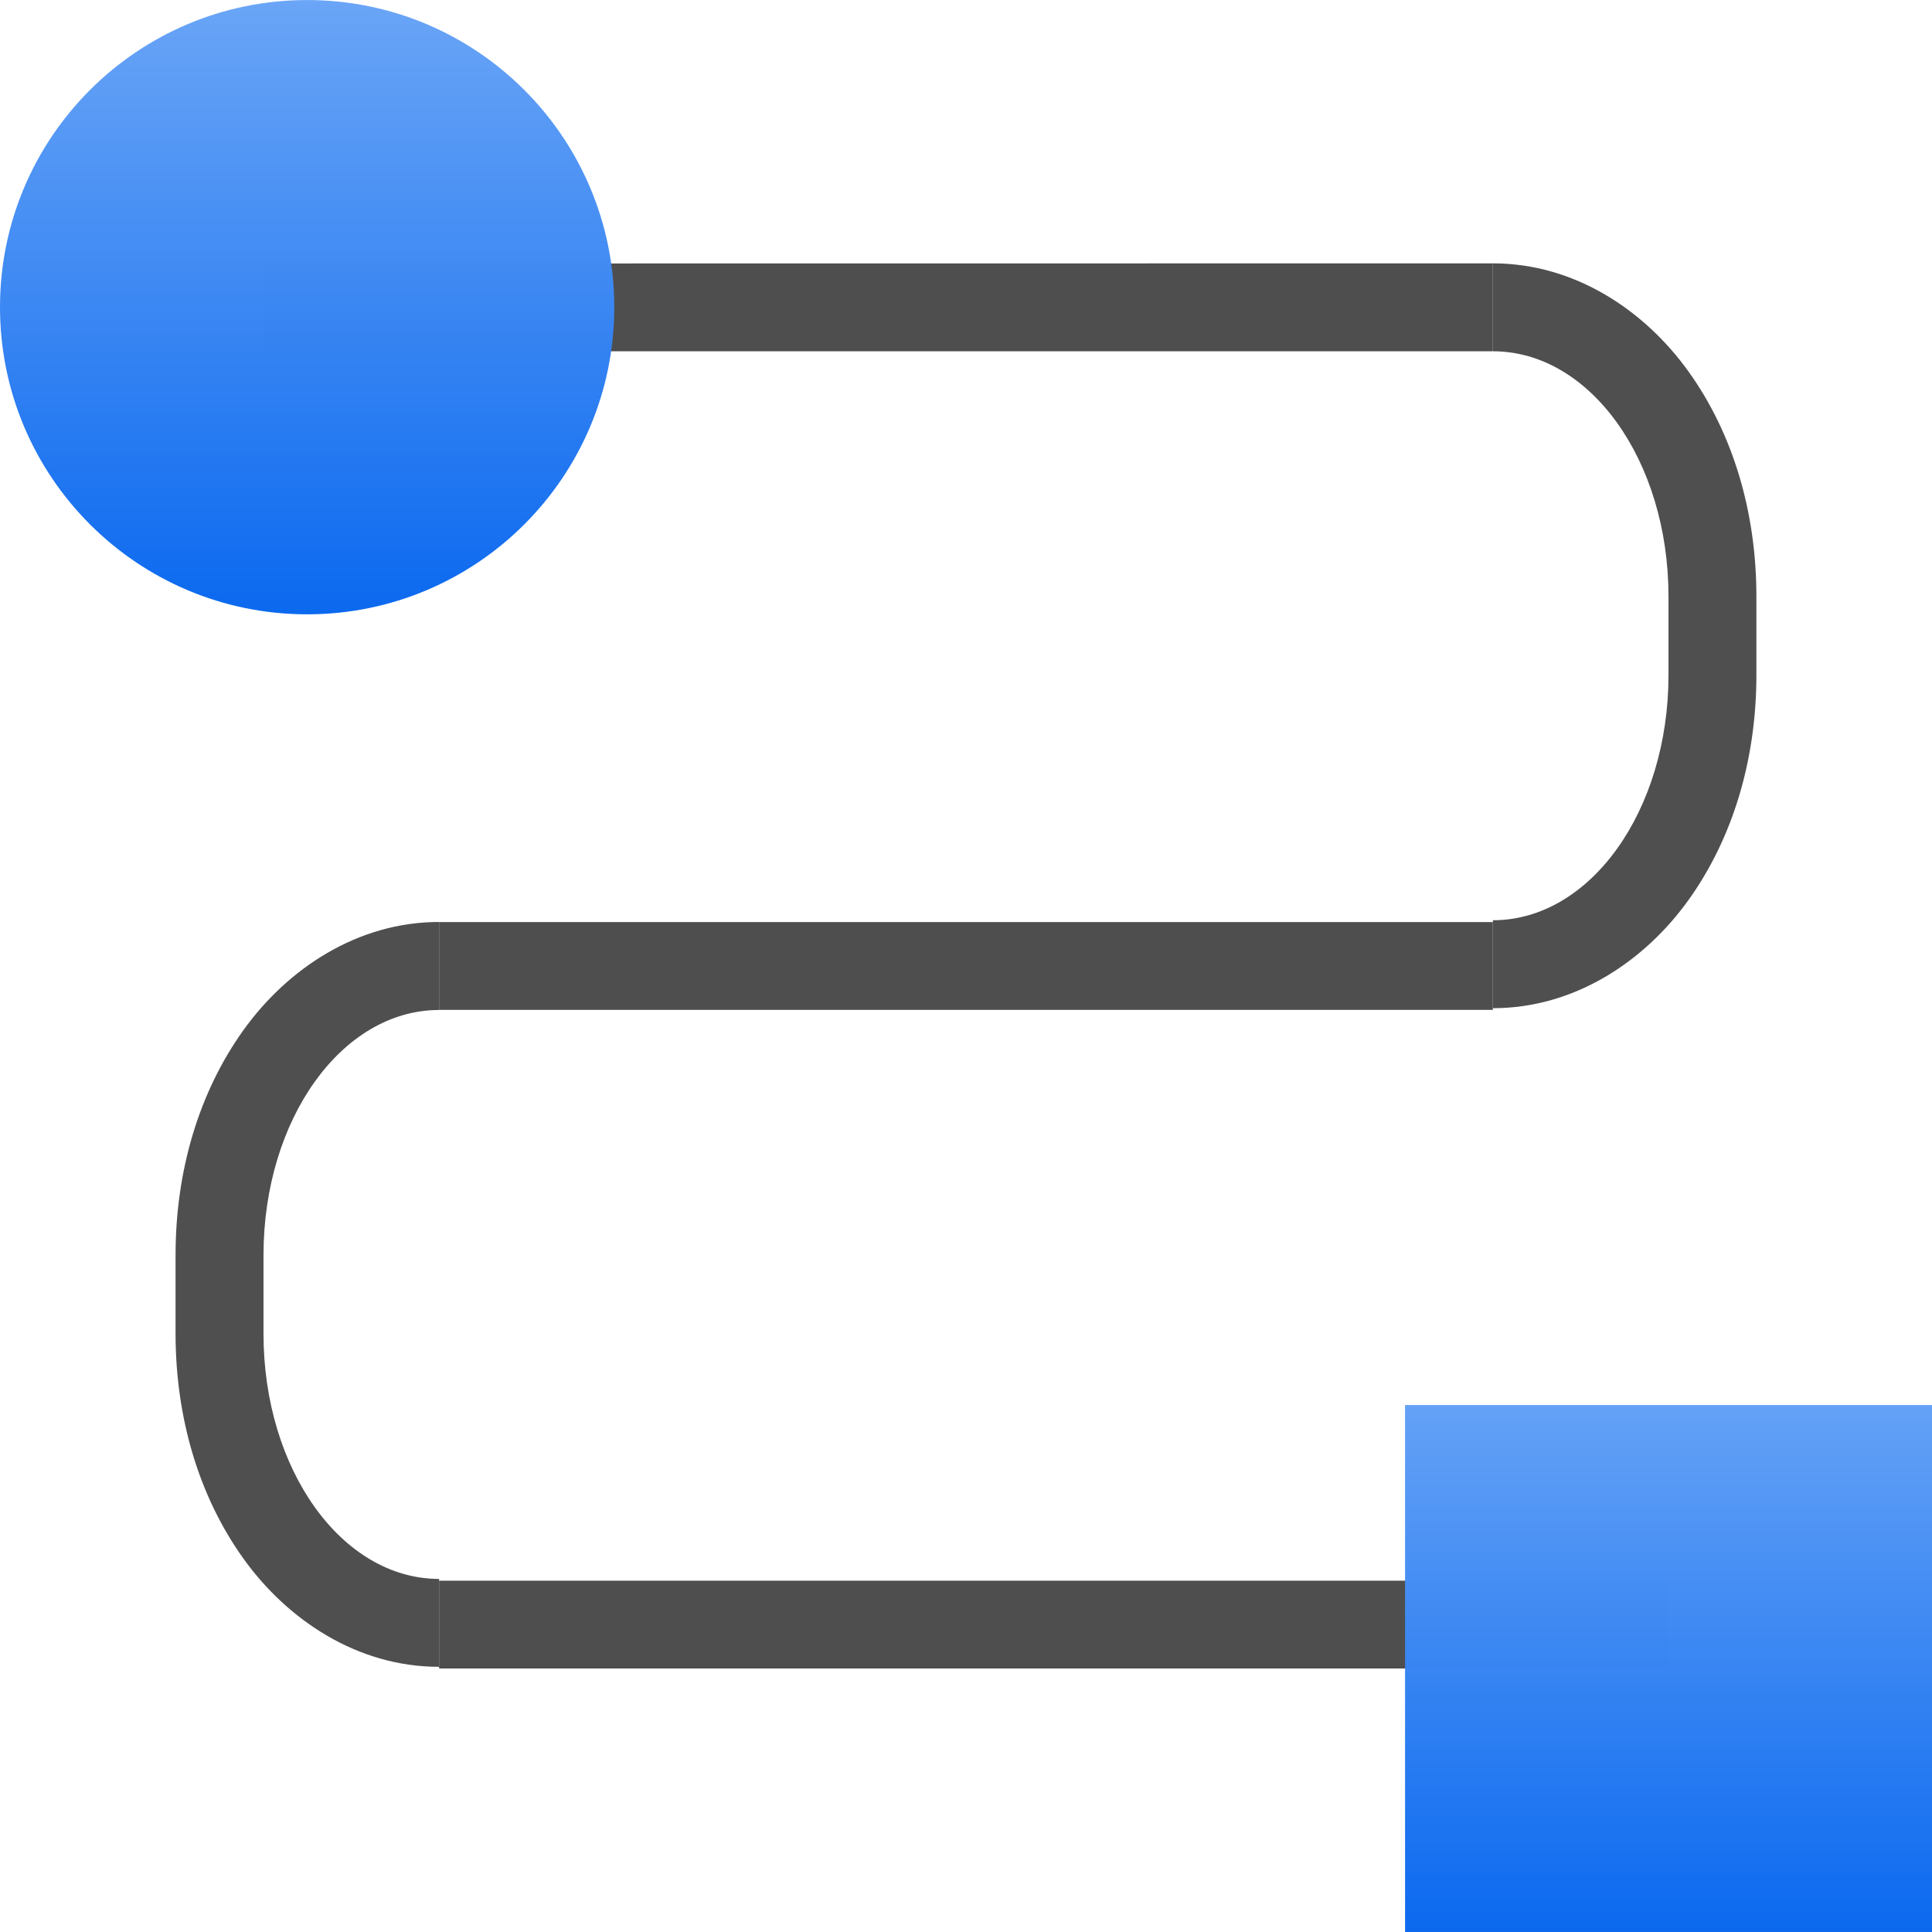
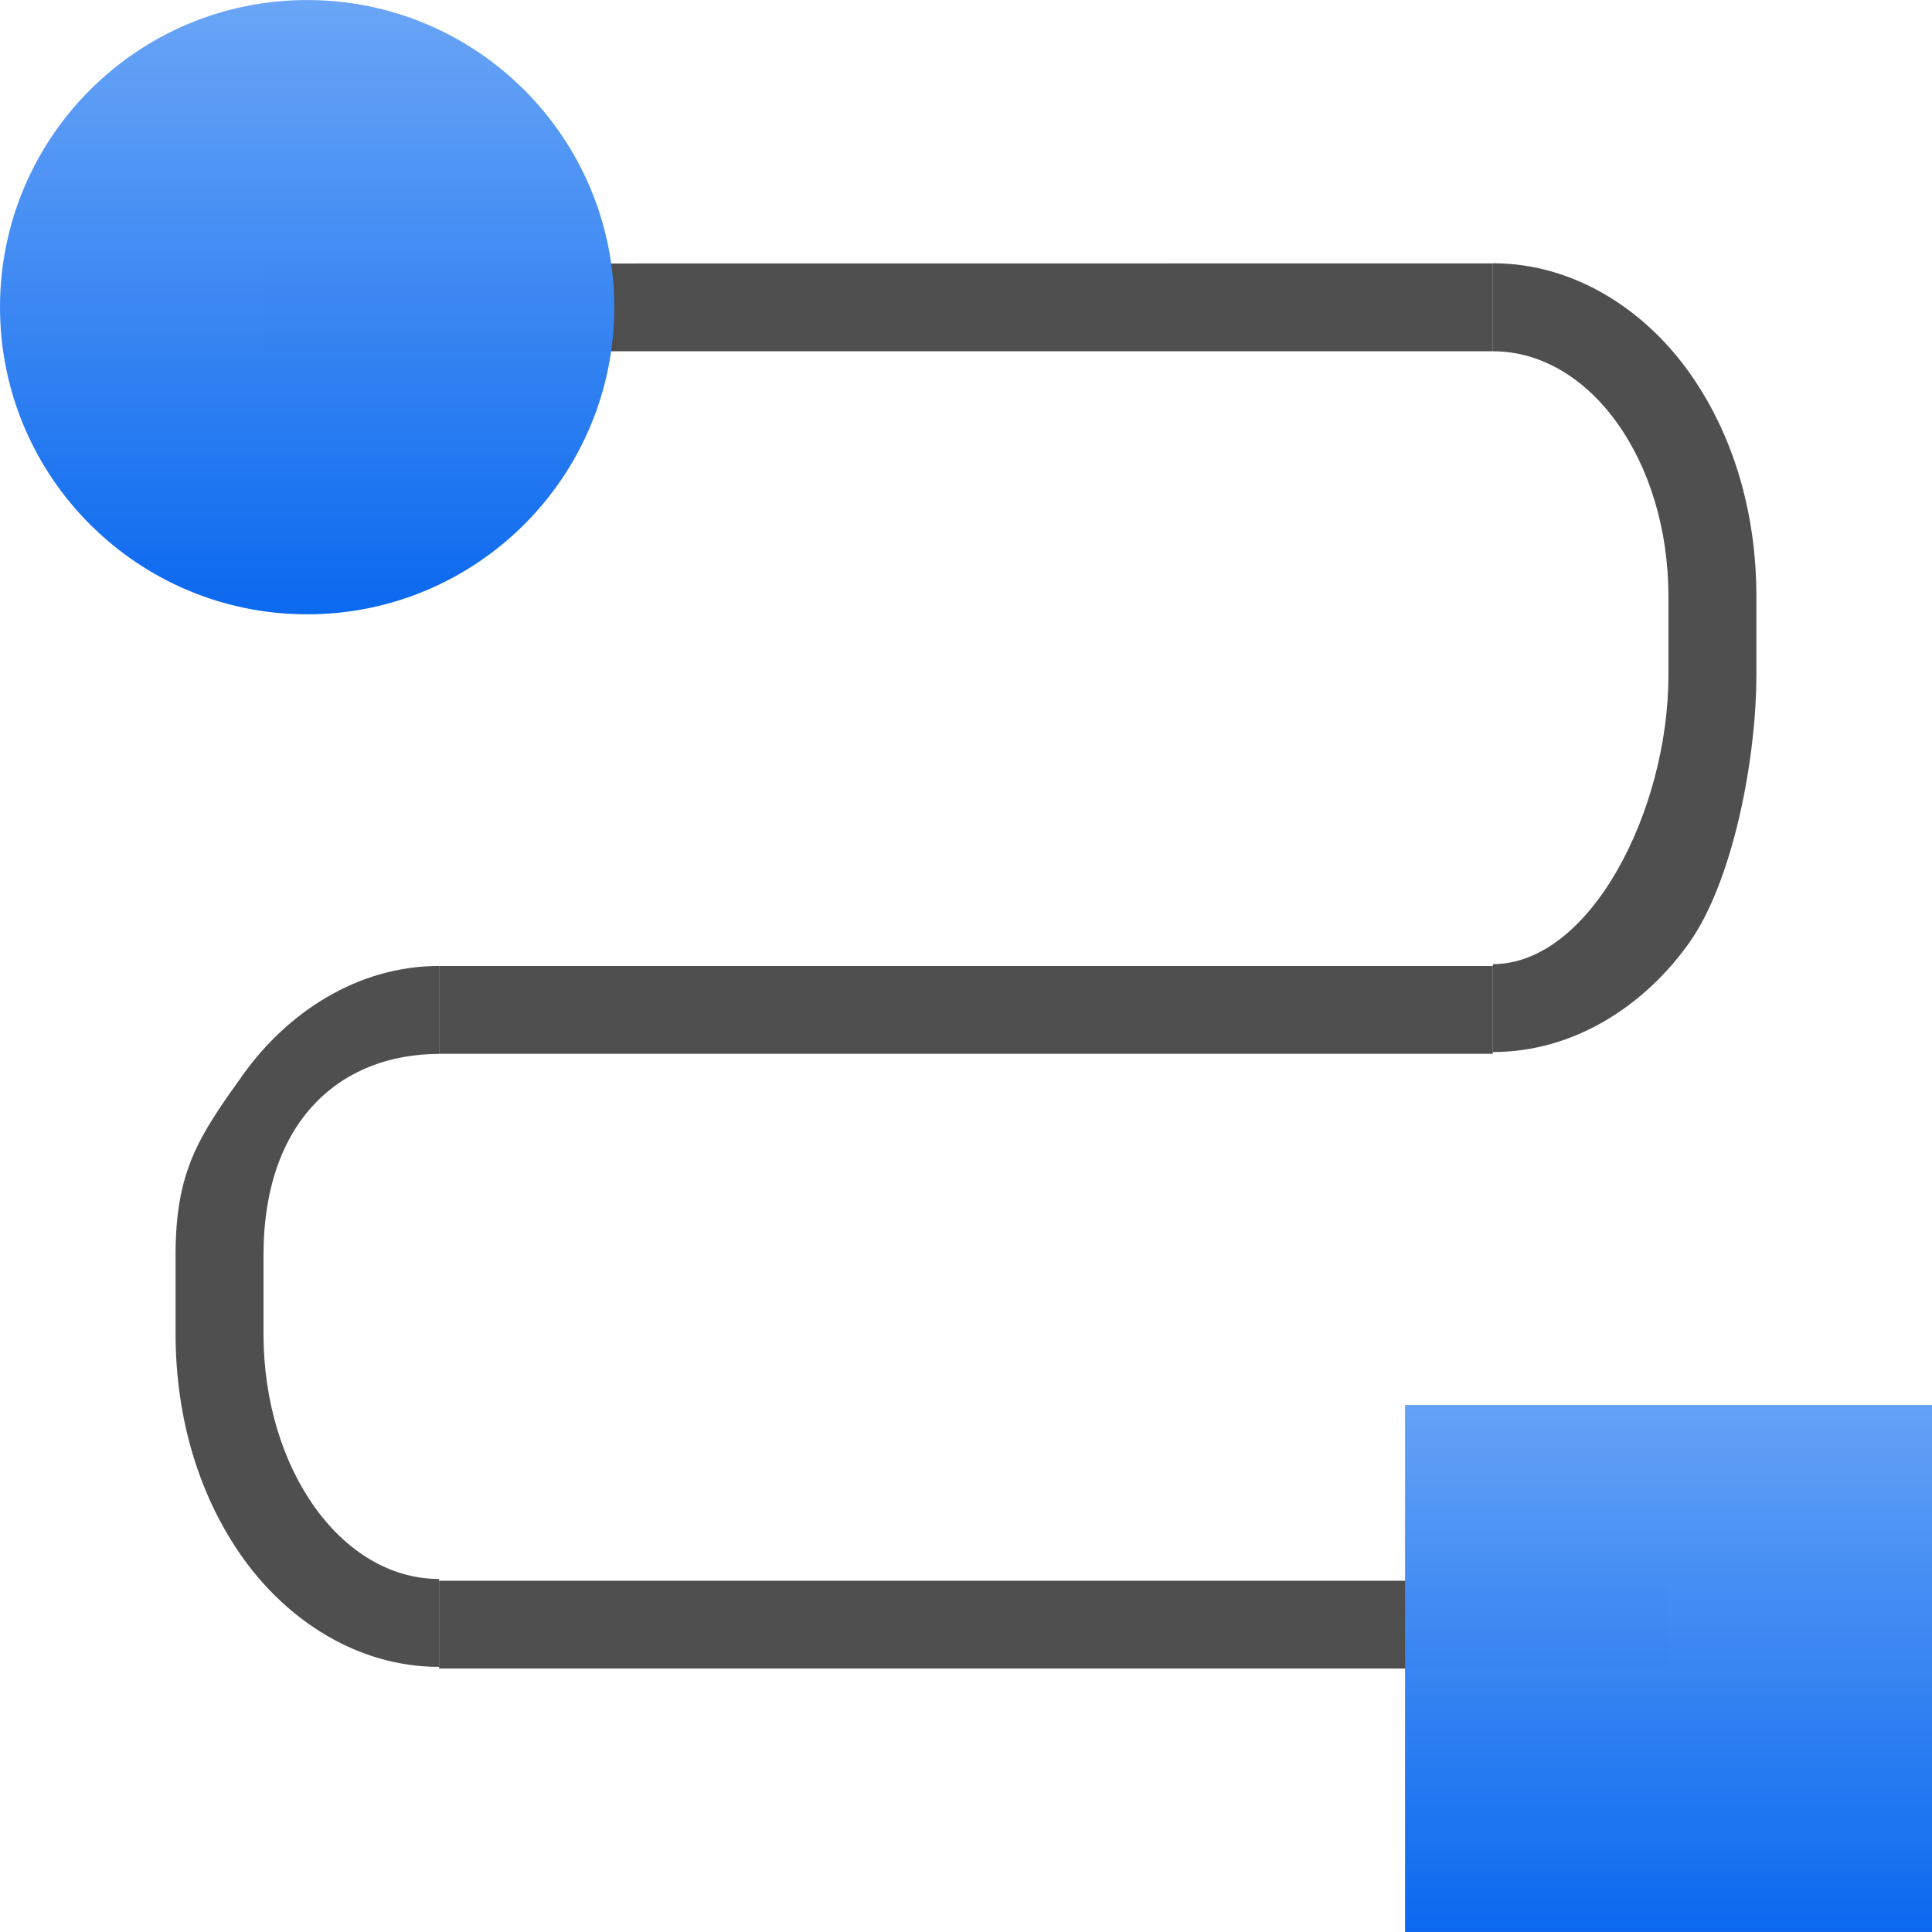
<svg xmlns="http://www.w3.org/2000/svg" xmlns:xlink="http://www.w3.org/1999/xlink" width="128" height="128" viewBox="0 0 33.867 33.867" version="1.1" id="svg1022">
  <defs id="defs1016">
    <linearGradient gradientTransform="translate(0,-2.0436626e-6)" xlink:href="#linearGradient6330" id="linearGradient44169" x1="-29.248" y1="-297" x2="-29.248" y2="-280.067" gradientUnits="userSpaceOnUse" />
    <linearGradient id="linearGradient6330">
      <stop id="stop6332" offset="0" style="stop-color:#0968ef;stop-opacity:1;" />
      <stop id="stop6334" offset="1" style="stop-color:#aecffc;stop-opacity:1;" />
    </linearGradient>
    <linearGradient gradientTransform="translate(0,2.0436626e-6)" xlink:href="#linearGradient6330" id="linearGradient44161" x1="-6.157" y1="273.909" x2="-6.157" y2="255.437" gradientUnits="userSpaceOnUse" />
  </defs>
  <g id="layer1" transform="translate(0,-263.1333)">
-     <rect style="opacity:0.99;fill:#4d4d4d;fill-opacity:1;stroke:none;stroke-width:1.097;stroke-linecap:square;stroke-linejoin:round;stroke-miterlimit:4;stroke-dasharray:none;stroke-dashoffset:0;stroke-opacity:1" id="rect858-7" width="21.551" height="1.539" x="7.697" y="290.842" />
-     <path style="opacity:0.99;fill:#4d4d4d;fill-opacity:0.992;stroke:none;stroke-width:5.772;stroke-linecap:square;stroke-linejoin:round;stroke-miterlimit:4;stroke-dasharray:none;stroke-dashoffset:0;stroke-opacity:1" d="m 98.908,17.457 v 5.816 c 6.446,0 11.635,7.248 11.635,16.25 v 5.197 c 0,9.002 -5.188,16.25 -11.635,16.25 v 0.121 5.705 h 0.002 c 5.408,0 10.048,-3.1 12.971,-7.184 2.922,-4.084 4.486,-9.276 4.486,-14.896 v -5.195 c 0,-5.62 -1.563,-10.808 -4.486,-14.891 -2.923,-4.082 -7.564,-7.182 -12.971,-7.182 -78.177,-8.63e-4 -78.073,0.008 -0.002,0.008 z" transform="matrix(0.2645833,0,0,0.2645833,0,263.1333)" id="rect21657" />
-     <path style="opacity:0.99;fill:#4d4d4d;fill-opacity:1;stroke:none;stroke-width:1.136;stroke-linecap:square;stroke-linejoin:round;stroke-miterlimit:4;stroke-dasharray:none;stroke-dashoffset:0;stroke-opacity:1" d="m 7.697,279.297 v 1.539 H 26.169 v -1.539 z" id="rect858" />
+     <rect style="opacity:0.99;fill:#4d4d4d;fill-opacity:1;stroke:none;stroke-width:1.097;stroke-linecap:square;stroke-linejoin:round;stroke-miterlimit:4;stroke-dasharray:none;stroke-dashoffset:0;stroke-opacity:1" id="rect858-7" width="21.551" height="1.539" x="7.697" y="290.843" />
+     <path style="opacity:0.99;fill:#4d4d4d;fill-opacity:0.992;stroke:none;stroke-width:1.527;stroke-linecap:square;stroke-linejoin:round;stroke-miterlimit:4;stroke-dasharray:none;stroke-dashoffset:0;stroke-opacity:1" d="m 26.169,267.752 v 1.539 c 1.706,0 3.078,1.918 3.078,4.299 v 1.375 c 0,2.382 -1.373,5.069 -3.078,5.069 v 0.032 1.509 h 5.29e-4 c 1.431,0 2.659,-0.82 3.432,-1.901 0.773,-1.081 1.187,-3.224 1.187,-4.711 v -1.375 c 0,-1.487 -0.414,-2.86 -1.187,-3.94 -0.773,-1.08 -2.001,-1.9 -3.432,-1.9 -20.684,-2.3e-4 -20.657,0.002 -5.29e-4,0.002 z" id="rect21657" />
+     <path style="opacity:0.99;fill:#4d4d4d;fill-opacity:1;stroke:none;stroke-width:1.136;stroke-linecap:square;stroke-linejoin:round;stroke-miterlimit:4;stroke-dasharray:none;stroke-dashoffset:0;stroke-opacity:1" d="m 7.697,280.067 v 1.539 H 26.169 v -1.539 z" id="rect858" />
    <rect y="267.752" x="4.618" height="1.539" width="21.551" id="rect18072" style="opacity:0.99;fill:#4d4d4d;fill-opacity:1;stroke:none;stroke-width:1.097;stroke-linecap:square;stroke-linejoin:round;stroke-miterlimit:4;stroke-dasharray:none;stroke-dashoffset:0;stroke-opacity:1" />
+     <path id="path21668" d="m 7.697,280.069 v 1.539 c -1.706,0 -3.078,1.148 -3.078,3.53 v 1.375 c 0,2.382 1.373,4.299 3.078,4.299 v 0.032 1.509 h -5.291e-4 c -1.431,0 -2.659,-0.82 -3.432,-1.901 -0.773,-1.081 -1.187,-2.454 -1.187,-3.941 v -1.375 c 0,-1.487 0.414,-2.09 1.187,-3.17 0.773,-1.08 2.001,-1.9 3.432,-1.9 l 5.292e-4,0.002 z" style="opacity:0.99;fill:#4d4d4d;fill-opacity:0.992;stroke:none;stroke-width:1.527;stroke-linecap:square;stroke-linejoin:round;stroke-miterlimit:4;stroke-dasharray:none;stroke-dashoffset:0;stroke-opacity:1" />
    <circle transform="scale(-1,1)" id="path910-4" style="opacity:0.99;fill:url(#linearGradient44161);fill-opacity:1;stroke:none;stroke-width:2.308;stroke-linecap:square;stroke-linejoin:round;stroke-miterlimit:4;stroke-dasharray:none;stroke-dashoffset:0;stroke-opacity:1" r="5.384" cy="268.518" cx="-5.384" />
-     <path id="path21668" d="m 7.697,279.299 v 1.539 c -1.706,0 -3.078,1.918 -3.078,4.299 v 1.375 c 0,2.382 1.373,4.299 3.078,4.299 v 0.032 1.509 h -5.29e-4 c -1.431,0 -2.659,-0.82 -3.432,-1.901 -0.773,-1.081 -1.187,-2.454 -1.187,-3.941 v -1.375 c 0,-1.487 0.414,-2.86 1.187,-3.94 0.773,-1.08 2.001,-1.9 3.432,-1.9 l 5.29e-4,0.002 z" style="opacity:0.99;fill:#4d4d4d;fill-opacity:0.992;stroke:none;stroke-width:1.527;stroke-linecap:square;stroke-linejoin:round;stroke-miterlimit:4;stroke-dasharray:none;stroke-dashoffset:0;stroke-opacity:1" />
    <rect style="opacity:0.99;fill:url(#linearGradient44169);fill-opacity:1;stroke:none;stroke-width:1.361;stroke-linecap:square;stroke-linejoin:round;stroke-miterlimit:4;stroke-dasharray:none;stroke-dashoffset:0;stroke-opacity:1" id="rect6266-9" width="9.237" height="9.237" x="-33.867" y="-297" transform="scale(-1)" />
  </g>
</svg>
